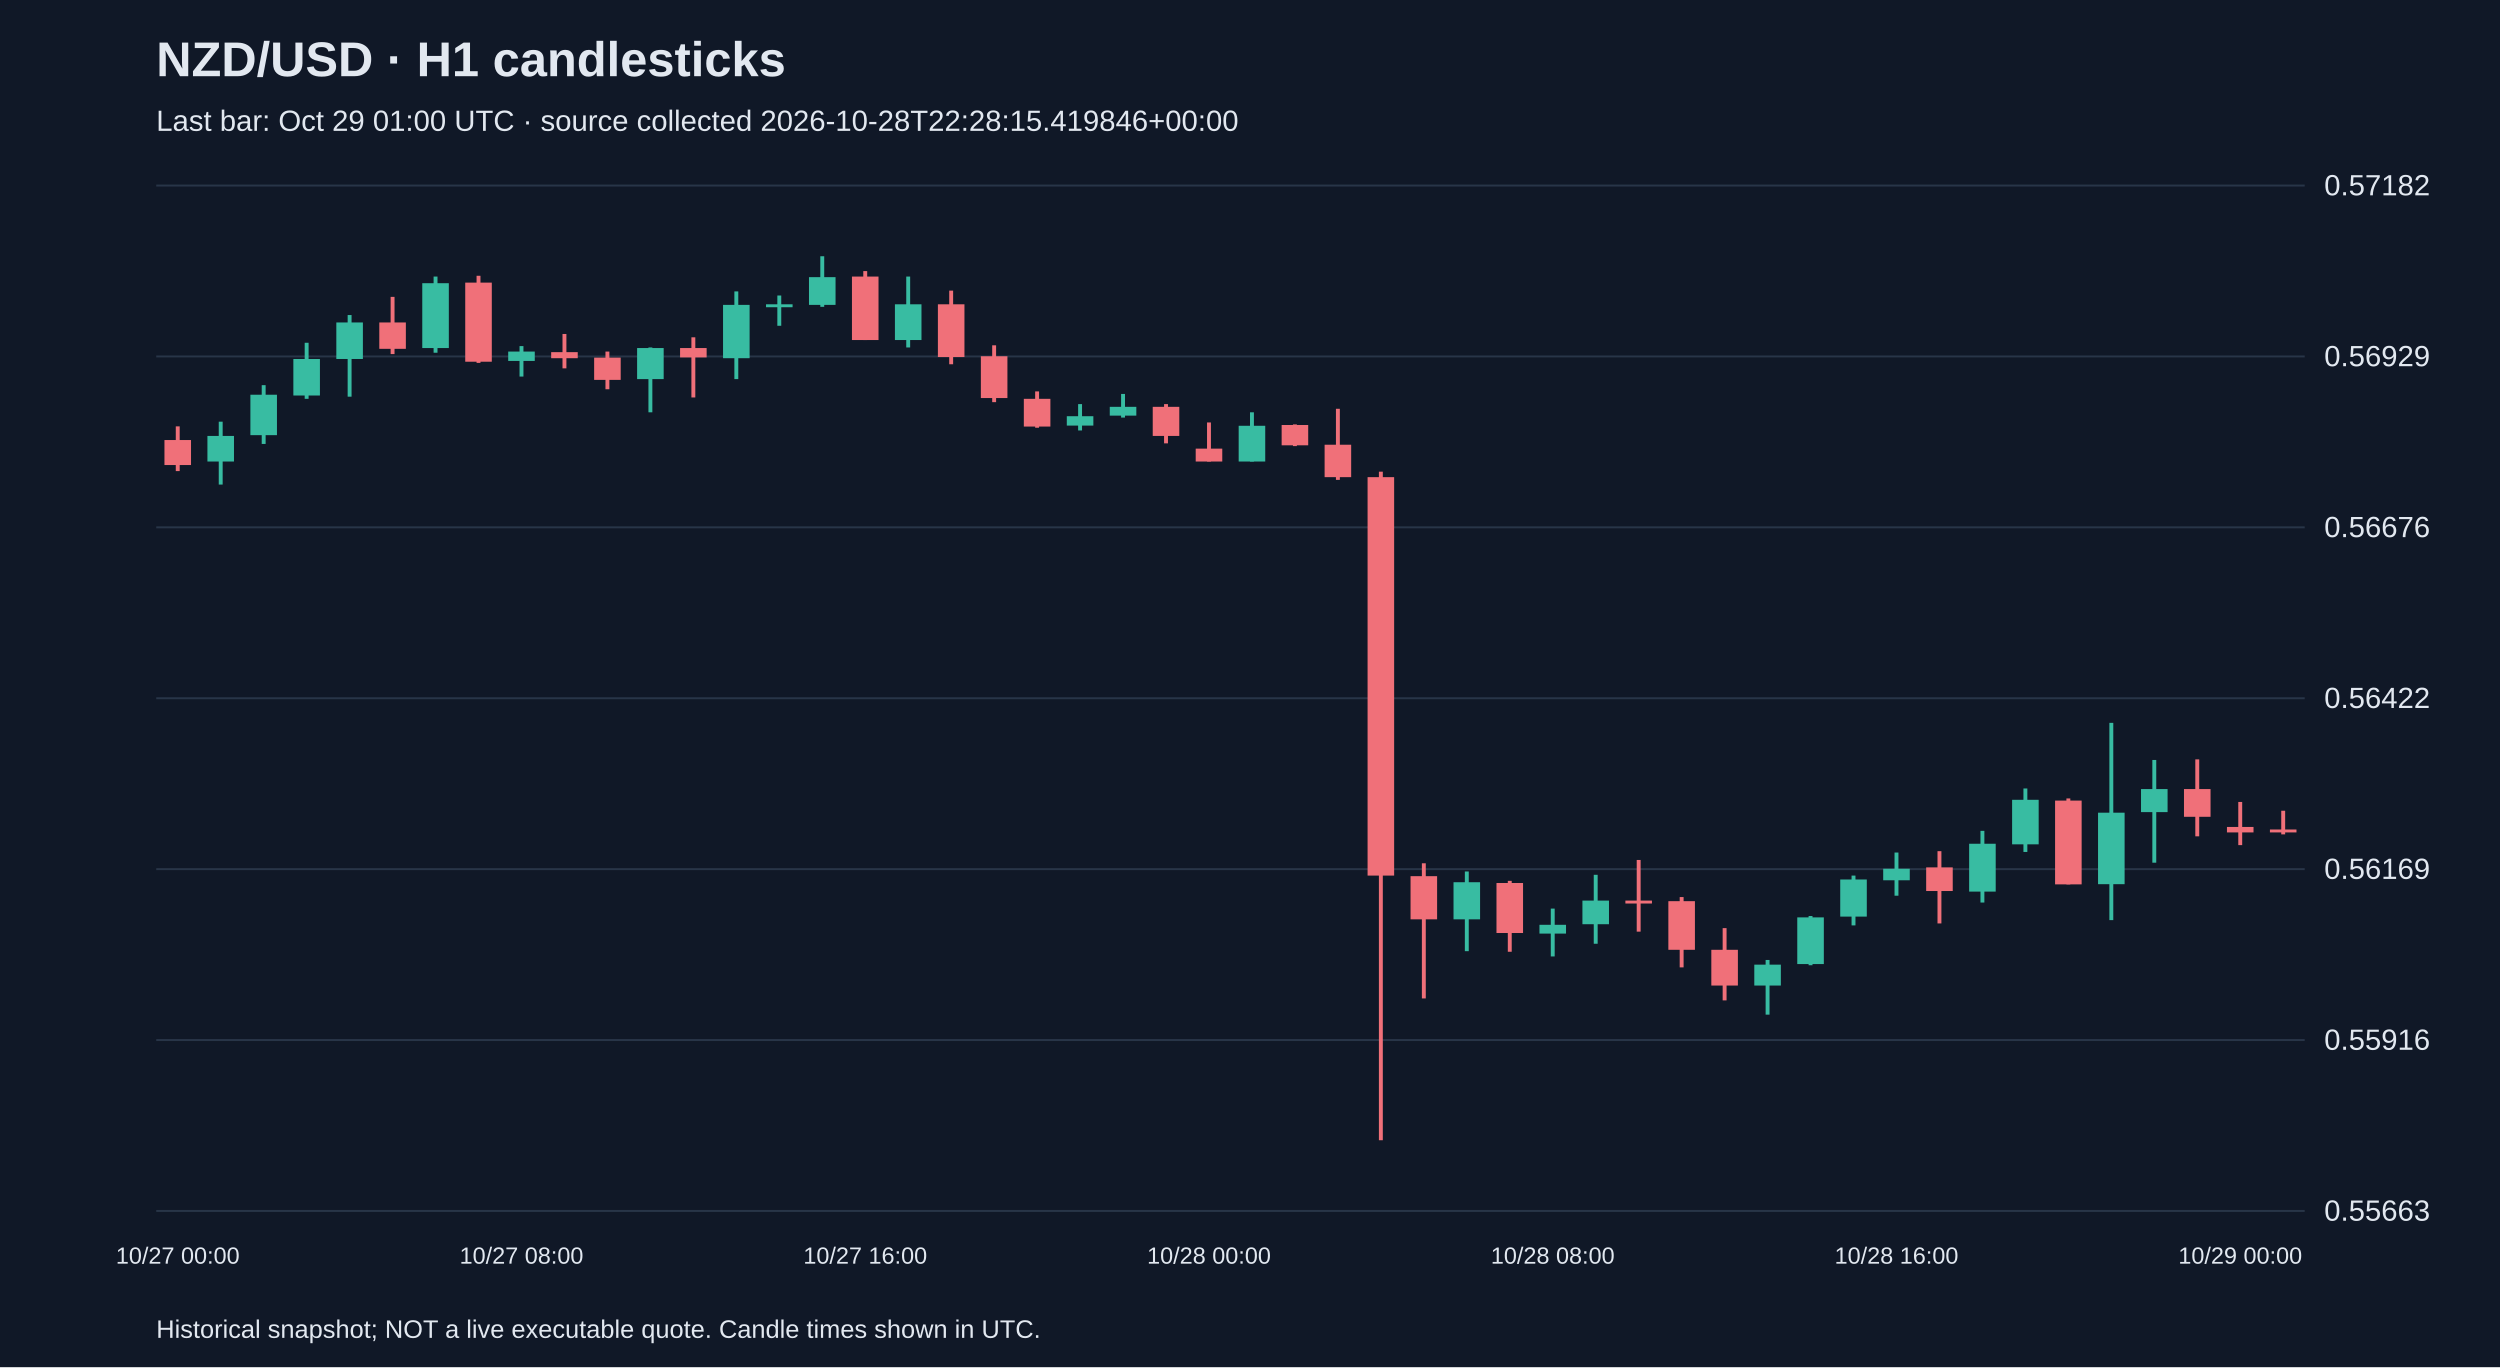
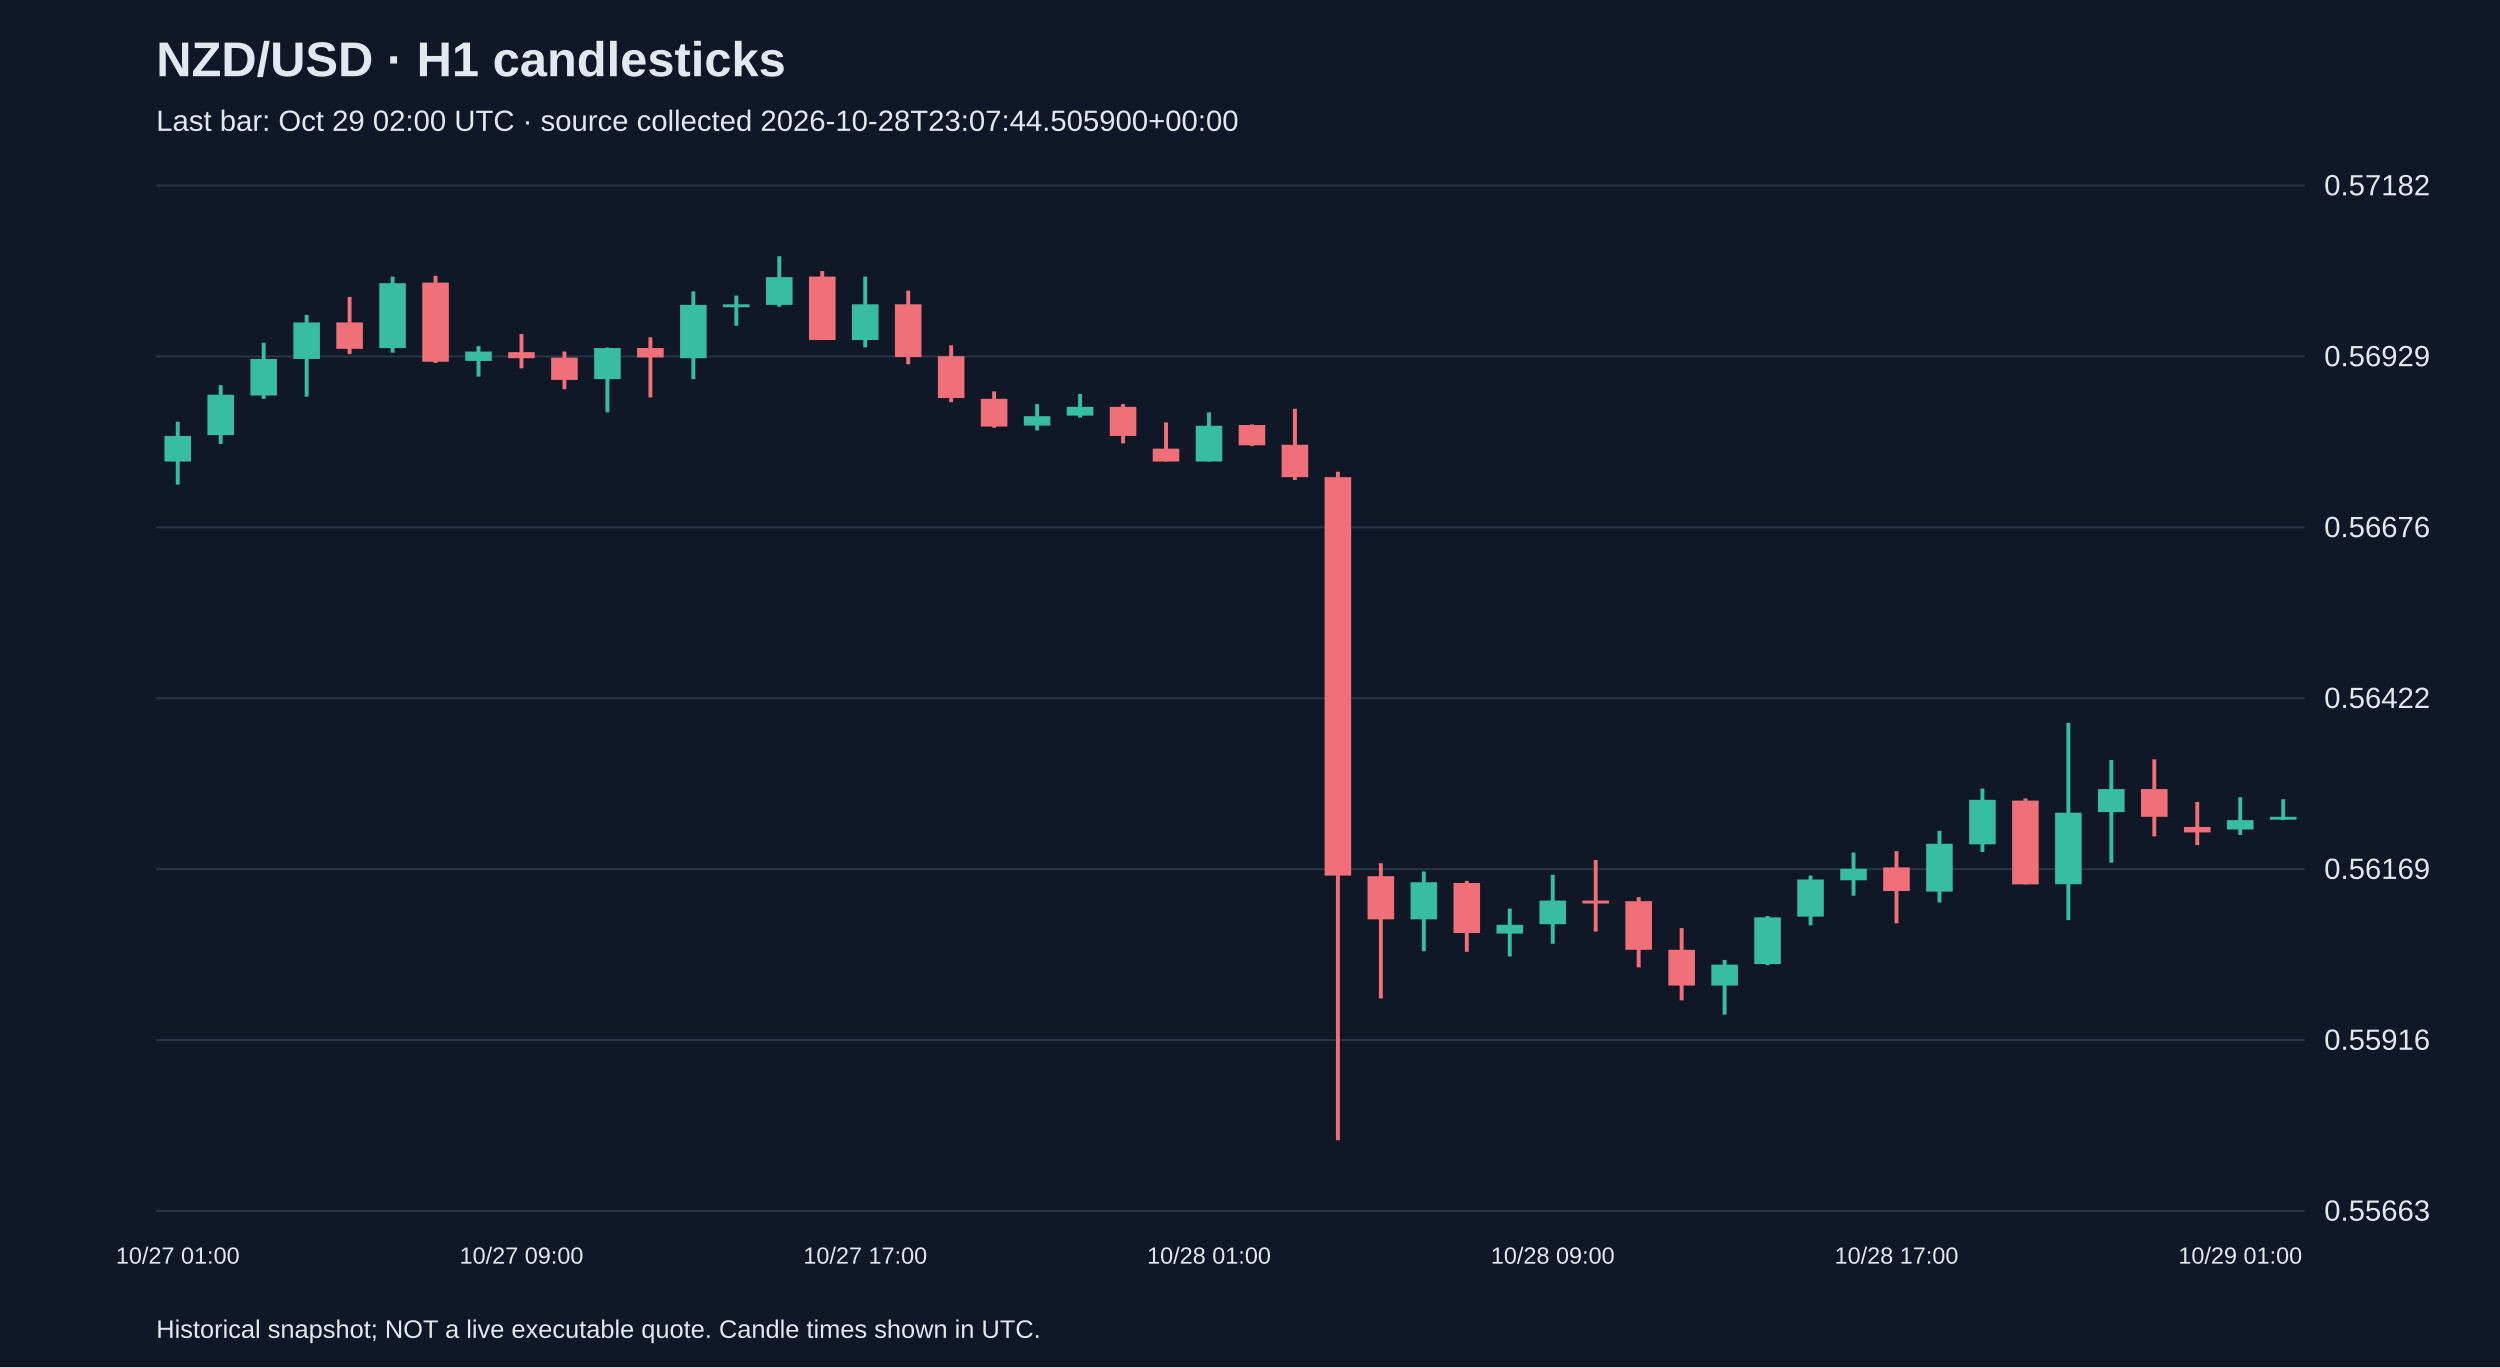
<svg xmlns="http://www.w3.org/2000/svg" viewBox="0 0 1280 700">
  <rect width="100%" height="100%" fill="#101827" />
  <style>text{font-family:Arial,sans-serif;fill:#e2e8f0}</style>
  <text x="80" y="39" font-size="25" font-weight="bold">NZD/USD · H1 candlesticks</text>
-   <text x="80" y="67" font-size="15" fill="#a6b1c5">Last bar: Oct 29 01:00 UTC · source collected 2026-10-28T22:28:15.419846+00:00</text>
+   <text x="80" y="67" font-size="15" fill="#a6b1c5">Last bar: Oct 29 02:00 UTC · source collected 2026-10-28T23:07:44.505900+00:00</text>
  <line x1="80" y1="620.0" x2="1180" y2="620.0" stroke="#283548" />
  <text x="1190" y="625.0" font-size="15">0.55663</text>
  <line x1="80" y1="532.5" x2="1180" y2="532.5" stroke="#283548" />
  <text x="1190" y="537.5" font-size="15">0.55916</text>
  <line x1="80" y1="445.0" x2="1180" y2="445.0" stroke="#283548" />
  <text x="1190" y="450.0" font-size="15">0.56169</text>
  <line x1="80" y1="357.5" x2="1180" y2="357.5" stroke="#283548" />
  <text x="1190" y="362.5" font-size="15">0.56422</text>
  <line x1="80" y1="270.0" x2="1180" y2="270.0" stroke="#283548" />
  <text x="1190" y="275.0" font-size="15">0.56676</text>
  <line x1="80" y1="182.5" x2="1180" y2="182.5" stroke="#283548" />
  <text x="1190" y="187.5" font-size="15">0.56929</text>
  <line x1="80" y1="95.0" x2="1180" y2="95.0" stroke="#283548" />
  <text x="1190" y="100.0" font-size="15">0.57182</text>
-   <line x1="91.0" y1="218.3" x2="91.0" y2="241.2" stroke="#f07079" stroke-width="2" />
-   <rect x="84.2" y="225.3" width="13.6" height="12.8" fill="#f07079" />
-   <text x="91.0" y="647" text-anchor="middle" font-size="12">10/27 00:00</text>
-   <line x1="113.0" y1="215.9" x2="113.0" y2="248.1" stroke="#38bca2" stroke-width="2" />
-   <rect x="106.2" y="223.2" width="13.6" height="13.1" fill="#38bca2" />
-   <line x1="135.0" y1="197.2" x2="135.0" y2="227.3" stroke="#38bca2" stroke-width="2" />
-   <rect x="128.2" y="202.1" width="13.6" height="20.7" fill="#38bca2" />
-   <line x1="157.0" y1="175.5" x2="157.0" y2="204.2" stroke="#38bca2" stroke-width="2" />
-   <rect x="150.2" y="183.8" width="13.6" height="18.7" fill="#38bca2" />
-   <line x1="179.0" y1="161.3" x2="179.0" y2="203.1" stroke="#38bca2" stroke-width="2" />
-   <rect x="172.2" y="165.1" width="13.6" height="18.7" fill="#38bca2" />
-   <line x1="201.0" y1="152.0" x2="201.0" y2="181.3" stroke="#f07079" stroke-width="2" />
-   <rect x="194.2" y="165.1" width="13.6" height="13.5" fill="#f07079" />
-   <line x1="223.0" y1="141.6" x2="223.0" y2="180.6" stroke="#38bca2" stroke-width="2" />
-   <rect x="216.2" y="145.0" width="13.6" height="33.2" fill="#38bca2" />
-   <line x1="245.0" y1="141.2" x2="245.0" y2="185.8" stroke="#f07079" stroke-width="2" />
-   <rect x="238.2" y="144.7" width="13.6" height="40.5" fill="#f07079" />
-   <line x1="267.0" y1="177.2" x2="267.0" y2="192.8" stroke="#38bca2" stroke-width="2" />
-   <rect x="260.2" y="180.0" width="13.6" height="4.8" fill="#38bca2" />
-   <text x="267.0" y="647" text-anchor="middle" font-size="12">10/27 08:00</text>
-   <line x1="289.0" y1="171.0" x2="289.0" y2="188.6" stroke="#f07079" stroke-width="2" />
-   <rect x="282.2" y="180.3" width="13.6" height="3.1" fill="#f07079" />
-   <line x1="311.0" y1="180.0" x2="311.0" y2="199.3" stroke="#f07079" stroke-width="2" />
-   <rect x="304.2" y="183.1" width="13.6" height="11.4" fill="#f07079" />
-   <line x1="333.0" y1="177.9" x2="333.0" y2="211.1" stroke="#38bca2" stroke-width="2" />
-   <rect x="326.2" y="178.2" width="13.6" height="15.9" fill="#38bca2" />
-   <line x1="355.0" y1="172.7" x2="355.0" y2="203.5" stroke="#f07079" stroke-width="2" />
-   <rect x="348.2" y="178.2" width="13.6" height="4.8" fill="#f07079" />
-   <line x1="377.0" y1="149.2" x2="377.0" y2="194.1" stroke="#38bca2" stroke-width="2" />
-   <rect x="370.2" y="156.1" width="13.6" height="27.3" fill="#38bca2" />
-   <line x1="399.0" y1="151.3" x2="399.0" y2="166.8" stroke="#38bca2" stroke-width="2" />
-   <rect x="392.2" y="155.8" width="13.6" height="1.5" fill="#38bca2" />
-   <line x1="421.0" y1="131.2" x2="421.0" y2="157.1" stroke="#38bca2" stroke-width="2" />
-   <rect x="414.2" y="141.9" width="13.6" height="14.2" fill="#38bca2" />
-   <line x1="443.0" y1="138.8" x2="443.0" y2="174.1" stroke="#f07079" stroke-width="2" />
-   <rect x="436.2" y="141.6" width="13.6" height="32.5" fill="#f07079" />
-   <text x="443.0" y="647" text-anchor="middle" font-size="12">10/27 16:00</text>
-   <line x1="465.0" y1="141.6" x2="465.0" y2="177.9" stroke="#38bca2" stroke-width="2" />
-   <rect x="458.2" y="155.8" width="13.6" height="18.3" fill="#38bca2" />
-   <line x1="487.0" y1="148.8" x2="487.0" y2="186.5" stroke="#f07079" stroke-width="2" />
-   <rect x="480.2" y="155.8" width="13.6" height="27.0" fill="#f07079" />
-   <line x1="509.0" y1="176.8" x2="509.0" y2="205.9" stroke="#f07079" stroke-width="2" />
-   <rect x="502.2" y="182.4" width="13.6" height="21.4" fill="#f07079" />
-   <line x1="531.0" y1="200.4" x2="531.0" y2="219.0" stroke="#f07079" stroke-width="2" />
-   <rect x="524.2" y="204.2" width="13.6" height="14.2" fill="#f07079" />
-   <line x1="553.0" y1="206.9" x2="553.0" y2="220.4" stroke="#38bca2" stroke-width="2" />
-   <rect x="546.2" y="213.1" width="13.6" height="4.8" fill="#38bca2" />
-   <line x1="575.0" y1="201.7" x2="575.0" y2="213.8" stroke="#38bca2" stroke-width="2" />
-   <rect x="568.2" y="208.3" width="13.6" height="4.5" fill="#38bca2" />
-   <line x1="597.0" y1="206.9" x2="597.0" y2="227.0" stroke="#f07079" stroke-width="2" />
-   <rect x="590.2" y="208.3" width="13.6" height="14.9" fill="#f07079" />
-   <line x1="619.0" y1="216.3" x2="619.0" y2="236.3" stroke="#f07079" stroke-width="2" />
-   <rect x="612.2" y="229.7" width="13.6" height="6.6" fill="#f07079" />
-   <text x="619.0" y="647" text-anchor="middle" font-size="12">10/28 00:00</text>
-   <line x1="641.0" y1="211.1" x2="641.0" y2="236.3" stroke="#38bca2" stroke-width="2" />
-   <rect x="634.2" y="218.0" width="13.6" height="18.3" fill="#38bca2" />
-   <line x1="663.0" y1="217.3" x2="663.0" y2="228.4" stroke="#f07079" stroke-width="2" />
-   <rect x="656.2" y="217.6" width="13.6" height="10.4" fill="#f07079" />
-   <line x1="685.0" y1="209.3" x2="685.0" y2="245.7" stroke="#f07079" stroke-width="2" />
-   <rect x="678.2" y="227.7" width="13.6" height="16.6" fill="#f07079" />
-   <line x1="707.0" y1="241.5" x2="707.0" y2="583.8" stroke="#f07079" stroke-width="2" />
-   <rect x="700.2" y="244.3" width="13.6" height="204.0" fill="#f07079" />
-   <line x1="729.0" y1="442.0" x2="729.0" y2="511.2" stroke="#f07079" stroke-width="2" />
-   <rect x="722.2" y="448.6" width="13.6" height="22.1" fill="#f07079" />
-   <line x1="751.0" y1="446.2" x2="751.0" y2="487.0" stroke="#38bca2" stroke-width="2" />
-   <rect x="744.2" y="451.7" width="13.6" height="19.0" fill="#38bca2" />
-   <line x1="773.0" y1="451.0" x2="773.0" y2="487.3" stroke="#f07079" stroke-width="2" />
-   <rect x="766.2" y="452.1" width="13.6" height="25.6" fill="#f07079" />
-   <line x1="795.0" y1="465.2" x2="795.0" y2="489.7" stroke="#38bca2" stroke-width="2" />
-   <rect x="788.2" y="473.5" width="13.6" height="4.5" fill="#38bca2" />
-   <text x="795.0" y="647" text-anchor="middle" font-size="12">10/28 08:00</text>
-   <line x1="817.0" y1="447.9" x2="817.0" y2="483.2" stroke="#38bca2" stroke-width="2" />
-   <rect x="810.2" y="461.1" width="13.6" height="12.1" fill="#38bca2" />
-   <line x1="839.0" y1="440.3" x2="839.0" y2="477.0" stroke="#f07079" stroke-width="2" />
-   <rect x="832.2" y="461.1" width="13.6" height="1.5" fill="#f07079" />
-   <line x1="861.0" y1="459.3" x2="861.0" y2="495.3" stroke="#f07079" stroke-width="2" />
-   <rect x="854.2" y="461.4" width="13.6" height="24.9" fill="#f07079" />
-   <line x1="883.0" y1="475.2" x2="883.0" y2="512.2" stroke="#f07079" stroke-width="2" />
-   <rect x="876.2" y="486.3" width="13.6" height="18.3" fill="#f07079" />
-   <line x1="905.0" y1="491.5" x2="905.0" y2="519.5" stroke="#38bca2" stroke-width="2" />
-   <rect x="898.2" y="493.9" width="13.6" height="10.7" fill="#38bca2" />
-   <line x1="927.0" y1="469.0" x2="927.0" y2="494.2" stroke="#38bca2" stroke-width="2" />
-   <rect x="920.2" y="469.7" width="13.6" height="23.9" fill="#38bca2" />
-   <line x1="949.0" y1="448.3" x2="949.0" y2="473.8" stroke="#38bca2" stroke-width="2" />
-   <rect x="942.2" y="450.3" width="13.6" height="19.0" fill="#38bca2" />
-   <line x1="971.0" y1="436.5" x2="971.0" y2="458.6" stroke="#38bca2" stroke-width="2" />
-   <rect x="964.2" y="444.8" width="13.6" height="5.9" fill="#38bca2" />
-   <text x="971.0" y="647" text-anchor="middle" font-size="12">10/28 16:00</text>
-   <line x1="993.0" y1="435.8" x2="993.0" y2="472.8" stroke="#f07079" stroke-width="2" />
-   <rect x="986.2" y="444.1" width="13.6" height="12.1" fill="#f07079" />
-   <line x1="1015.0" y1="425.4" x2="1015.0" y2="462.1" stroke="#38bca2" stroke-width="2" />
-   <rect x="1008.2" y="432.0" width="13.6" height="24.5" fill="#38bca2" />
-   <line x1="1037.0" y1="403.7" x2="1037.0" y2="436.2" stroke="#38bca2" stroke-width="2" />
-   <rect x="1030.2" y="409.5" width="13.6" height="22.8" fill="#38bca2" />
-   <line x1="1059.0" y1="408.8" x2="1059.0" y2="452.8" stroke="#f07079" stroke-width="2" />
-   <rect x="1052.2" y="409.9" width="13.6" height="42.9" fill="#f07079" />
-   <line x1="1081.0" y1="370.1" x2="1081.0" y2="471.1" stroke="#38bca2" stroke-width="2" />
-   <rect x="1074.2" y="416.1" width="13.6" height="36.6" fill="#38bca2" />
-   <line x1="1103.0" y1="389.1" x2="1103.0" y2="441.7" stroke="#38bca2" stroke-width="2" />
-   <rect x="1096.2" y="404.0" width="13.6" height="11.8" fill="#38bca2" />
-   <line x1="1125.0" y1="388.8" x2="1125.0" y2="428.2" stroke="#f07079" stroke-width="2" />
-   <rect x="1118.2" y="404.0" width="13.6" height="14.2" fill="#f07079" />
-   <line x1="1147.0" y1="410.6" x2="1147.0" y2="432.7" stroke="#f07079" stroke-width="2" />
-   <rect x="1140.2" y="423.4" width="13.6" height="2.8" fill="#f07079" />
-   <text x="1147.0" y="647" text-anchor="middle" font-size="12">10/29 00:00</text>
-   <line x1="1169.0" y1="415.1" x2="1169.0" y2="427.2" stroke="#f07079" stroke-width="2" />
-   <rect x="1162.2" y="424.7" width="13.6" height="1.5" fill="#f07079" />
+   <line x1="91.0" y1="215.9" x2="91.0" y2="248.1" stroke="#38bca2" stroke-width="2" />
+   <rect x="84.2" y="223.2" width="13.6" height="13.1" fill="#38bca2" />
+   <text x="91.0" y="647" text-anchor="middle" font-size="12">10/27 01:00</text>
+   <line x1="113.0" y1="197.2" x2="113.0" y2="227.3" stroke="#38bca2" stroke-width="2" />
+   <rect x="106.2" y="202.1" width="13.6" height="20.7" fill="#38bca2" />
+   <line x1="135.0" y1="175.5" x2="135.0" y2="204.2" stroke="#38bca2" stroke-width="2" />
+   <rect x="128.2" y="183.8" width="13.6" height="18.7" fill="#38bca2" />
+   <line x1="157.0" y1="161.3" x2="157.0" y2="203.1" stroke="#38bca2" stroke-width="2" />
+   <rect x="150.2" y="165.1" width="13.6" height="18.7" fill="#38bca2" />
+   <line x1="179.0" y1="152.0" x2="179.0" y2="181.3" stroke="#f07079" stroke-width="2" />
+   <rect x="172.2" y="165.1" width="13.6" height="13.5" fill="#f07079" />
+   <line x1="201.0" y1="141.6" x2="201.0" y2="180.6" stroke="#38bca2" stroke-width="2" />
+   <rect x="194.2" y="145.0" width="13.6" height="33.2" fill="#38bca2" />
+   <line x1="223.0" y1="141.2" x2="223.0" y2="185.8" stroke="#f07079" stroke-width="2" />
+   <rect x="216.2" y="144.7" width="13.6" height="40.5" fill="#f07079" />
+   <line x1="245.0" y1="177.2" x2="245.0" y2="192.8" stroke="#38bca2" stroke-width="2" />
+   <rect x="238.2" y="180.0" width="13.6" height="4.8" fill="#38bca2" />
+   <line x1="267.0" y1="171.0" x2="267.0" y2="188.6" stroke="#f07079" stroke-width="2" />
+   <rect x="260.2" y="180.3" width="13.6" height="3.1" fill="#f07079" />
+   <text x="267.0" y="647" text-anchor="middle" font-size="12">10/27 09:00</text>
+   <line x1="289.0" y1="180.0" x2="289.0" y2="199.3" stroke="#f07079" stroke-width="2" />
+   <rect x="282.2" y="183.1" width="13.6" height="11.4" fill="#f07079" />
+   <line x1="311.0" y1="177.9" x2="311.0" y2="211.1" stroke="#38bca2" stroke-width="2" />
+   <rect x="304.2" y="178.2" width="13.6" height="15.9" fill="#38bca2" />
+   <line x1="333.0" y1="172.7" x2="333.0" y2="203.5" stroke="#f07079" stroke-width="2" />
+   <rect x="326.2" y="178.2" width="13.6" height="4.8" fill="#f07079" />
+   <line x1="355.0" y1="149.2" x2="355.0" y2="194.1" stroke="#38bca2" stroke-width="2" />
+   <rect x="348.2" y="156.1" width="13.6" height="27.3" fill="#38bca2" />
+   <line x1="377.0" y1="151.3" x2="377.0" y2="166.8" stroke="#38bca2" stroke-width="2" />
+   <rect x="370.2" y="155.8" width="13.6" height="1.5" fill="#38bca2" />
+   <line x1="399.0" y1="131.2" x2="399.0" y2="157.1" stroke="#38bca2" stroke-width="2" />
+   <rect x="392.2" y="141.9" width="13.6" height="14.2" fill="#38bca2" />
+   <line x1="421.0" y1="138.8" x2="421.0" y2="174.1" stroke="#f07079" stroke-width="2" />
+   <rect x="414.2" y="141.6" width="13.6" height="32.5" fill="#f07079" />
+   <line x1="443.0" y1="141.6" x2="443.0" y2="177.9" stroke="#38bca2" stroke-width="2" />
+   <rect x="436.2" y="155.8" width="13.6" height="18.3" fill="#38bca2" />
+   <text x="443.0" y="647" text-anchor="middle" font-size="12">10/27 17:00</text>
+   <line x1="465.0" y1="148.8" x2="465.0" y2="186.5" stroke="#f07079" stroke-width="2" />
+   <rect x="458.2" y="155.8" width="13.6" height="27.0" fill="#f07079" />
+   <line x1="487.0" y1="176.8" x2="487.0" y2="205.9" stroke="#f07079" stroke-width="2" />
+   <rect x="480.2" y="182.4" width="13.6" height="21.4" fill="#f07079" />
+   <line x1="509.0" y1="200.4" x2="509.0" y2="219.0" stroke="#f07079" stroke-width="2" />
+   <rect x="502.2" y="204.2" width="13.6" height="14.2" fill="#f07079" />
+   <line x1="531.0" y1="206.9" x2="531.0" y2="220.4" stroke="#38bca2" stroke-width="2" />
+   <rect x="524.2" y="213.1" width="13.6" height="4.8" fill="#38bca2" />
+   <line x1="553.0" y1="201.7" x2="553.0" y2="213.8" stroke="#38bca2" stroke-width="2" />
+   <rect x="546.2" y="208.3" width="13.6" height="4.5" fill="#38bca2" />
+   <line x1="575.0" y1="206.9" x2="575.0" y2="227.0" stroke="#f07079" stroke-width="2" />
+   <rect x="568.2" y="208.3" width="13.6" height="14.9" fill="#f07079" />
+   <line x1="597.0" y1="216.3" x2="597.0" y2="236.3" stroke="#f07079" stroke-width="2" />
+   <rect x="590.2" y="229.7" width="13.6" height="6.6" fill="#f07079" />
+   <line x1="619.0" y1="211.1" x2="619.0" y2="236.3" stroke="#38bca2" stroke-width="2" />
+   <rect x="612.2" y="218.0" width="13.6" height="18.3" fill="#38bca2" />
+   <text x="619.0" y="647" text-anchor="middle" font-size="12">10/28 01:00</text>
+   <line x1="641.0" y1="217.3" x2="641.0" y2="228.4" stroke="#f07079" stroke-width="2" />
+   <rect x="634.2" y="217.6" width="13.6" height="10.4" fill="#f07079" />
+   <line x1="663.0" y1="209.3" x2="663.0" y2="245.7" stroke="#f07079" stroke-width="2" />
+   <rect x="656.2" y="227.7" width="13.6" height="16.6" fill="#f07079" />
+   <line x1="685.0" y1="241.5" x2="685.0" y2="583.8" stroke="#f07079" stroke-width="2" />
+   <rect x="678.2" y="244.3" width="13.6" height="204.0" fill="#f07079" />
+   <line x1="707.0" y1="442.0" x2="707.0" y2="511.2" stroke="#f07079" stroke-width="2" />
+   <rect x="700.2" y="448.6" width="13.6" height="22.1" fill="#f07079" />
+   <line x1="729.0" y1="446.2" x2="729.0" y2="487.0" stroke="#38bca2" stroke-width="2" />
+   <rect x="722.2" y="451.7" width="13.6" height="19.0" fill="#38bca2" />
+   <line x1="751.0" y1="451.0" x2="751.0" y2="487.3" stroke="#f07079" stroke-width="2" />
+   <rect x="744.2" y="452.1" width="13.6" height="25.6" fill="#f07079" />
+   <line x1="773.0" y1="465.2" x2="773.0" y2="489.7" stroke="#38bca2" stroke-width="2" />
+   <rect x="766.2" y="473.5" width="13.6" height="4.5" fill="#38bca2" />
+   <line x1="795.0" y1="447.9" x2="795.0" y2="483.2" stroke="#38bca2" stroke-width="2" />
+   <rect x="788.2" y="461.1" width="13.6" height="12.1" fill="#38bca2" />
+   <text x="795.0" y="647" text-anchor="middle" font-size="12">10/28 09:00</text>
+   <line x1="817.0" y1="440.3" x2="817.0" y2="477.0" stroke="#f07079" stroke-width="2" />
+   <rect x="810.2" y="461.1" width="13.6" height="1.5" fill="#f07079" />
+   <line x1="839.0" y1="459.3" x2="839.0" y2="495.3" stroke="#f07079" stroke-width="2" />
+   <rect x="832.2" y="461.4" width="13.6" height="24.9" fill="#f07079" />
+   <line x1="861.0" y1="475.2" x2="861.0" y2="512.2" stroke="#f07079" stroke-width="2" />
+   <rect x="854.2" y="486.3" width="13.6" height="18.3" fill="#f07079" />
+   <line x1="883.0" y1="491.5" x2="883.0" y2="519.5" stroke="#38bca2" stroke-width="2" />
+   <rect x="876.2" y="493.9" width="13.6" height="10.7" fill="#38bca2" />
+   <line x1="905.0" y1="469.0" x2="905.0" y2="494.2" stroke="#38bca2" stroke-width="2" />
+   <rect x="898.2" y="469.7" width="13.6" height="23.9" fill="#38bca2" />
+   <line x1="927.0" y1="448.3" x2="927.0" y2="473.8" stroke="#38bca2" stroke-width="2" />
+   <rect x="920.2" y="450.3" width="13.6" height="19.0" fill="#38bca2" />
+   <line x1="949.0" y1="436.5" x2="949.0" y2="458.6" stroke="#38bca2" stroke-width="2" />
+   <rect x="942.2" y="444.8" width="13.6" height="5.9" fill="#38bca2" />
+   <line x1="971.0" y1="435.8" x2="971.0" y2="472.8" stroke="#f07079" stroke-width="2" />
+   <rect x="964.2" y="444.1" width="13.6" height="12.1" fill="#f07079" />
+   <text x="971.0" y="647" text-anchor="middle" font-size="12">10/28 17:00</text>
+   <line x1="993.0" y1="425.4" x2="993.0" y2="462.1" stroke="#38bca2" stroke-width="2" />
+   <rect x="986.2" y="432.0" width="13.6" height="24.5" fill="#38bca2" />
+   <line x1="1015.0" y1="403.7" x2="1015.0" y2="436.2" stroke="#38bca2" stroke-width="2" />
+   <rect x="1008.2" y="409.5" width="13.6" height="22.8" fill="#38bca2" />
+   <line x1="1037.0" y1="408.8" x2="1037.0" y2="452.8" stroke="#f07079" stroke-width="2" />
+   <rect x="1030.2" y="409.9" width="13.6" height="42.9" fill="#f07079" />
+   <line x1="1059.0" y1="370.1" x2="1059.0" y2="471.1" stroke="#38bca2" stroke-width="2" />
+   <rect x="1052.2" y="416.1" width="13.6" height="36.6" fill="#38bca2" />
+   <line x1="1081.0" y1="389.1" x2="1081.0" y2="441.7" stroke="#38bca2" stroke-width="2" />
+   <rect x="1074.2" y="404.0" width="13.6" height="11.8" fill="#38bca2" />
+   <line x1="1103.0" y1="388.8" x2="1103.0" y2="428.2" stroke="#f07079" stroke-width="2" />
+   <rect x="1096.2" y="404.0" width="13.6" height="14.2" fill="#f07079" />
+   <line x1="1125.0" y1="410.6" x2="1125.0" y2="432.7" stroke="#f07079" stroke-width="2" />
+   <rect x="1118.2" y="423.4" width="13.6" height="2.8" fill="#f07079" />
+   <line x1="1147.0" y1="408.2" x2="1147.0" y2="427.5" stroke="#38bca2" stroke-width="2" />
+   <rect x="1140.2" y="419.9" width="13.6" height="4.8" fill="#38bca2" />
+   <text x="1147.0" y="647" text-anchor="middle" font-size="12">10/29 01:00</text>
+   <line x1="1169.0" y1="409.2" x2="1169.0" y2="419.9" stroke="#38bca2" stroke-width="2" />
+   <rect x="1162.2" y="418.2" width="13.6" height="1.5" fill="#38bca2" />
  <text x="80" y="685" font-size="13">Historical snapshot; NOT a live executable quote. Candle times shown in UTC.</text>
</svg>
